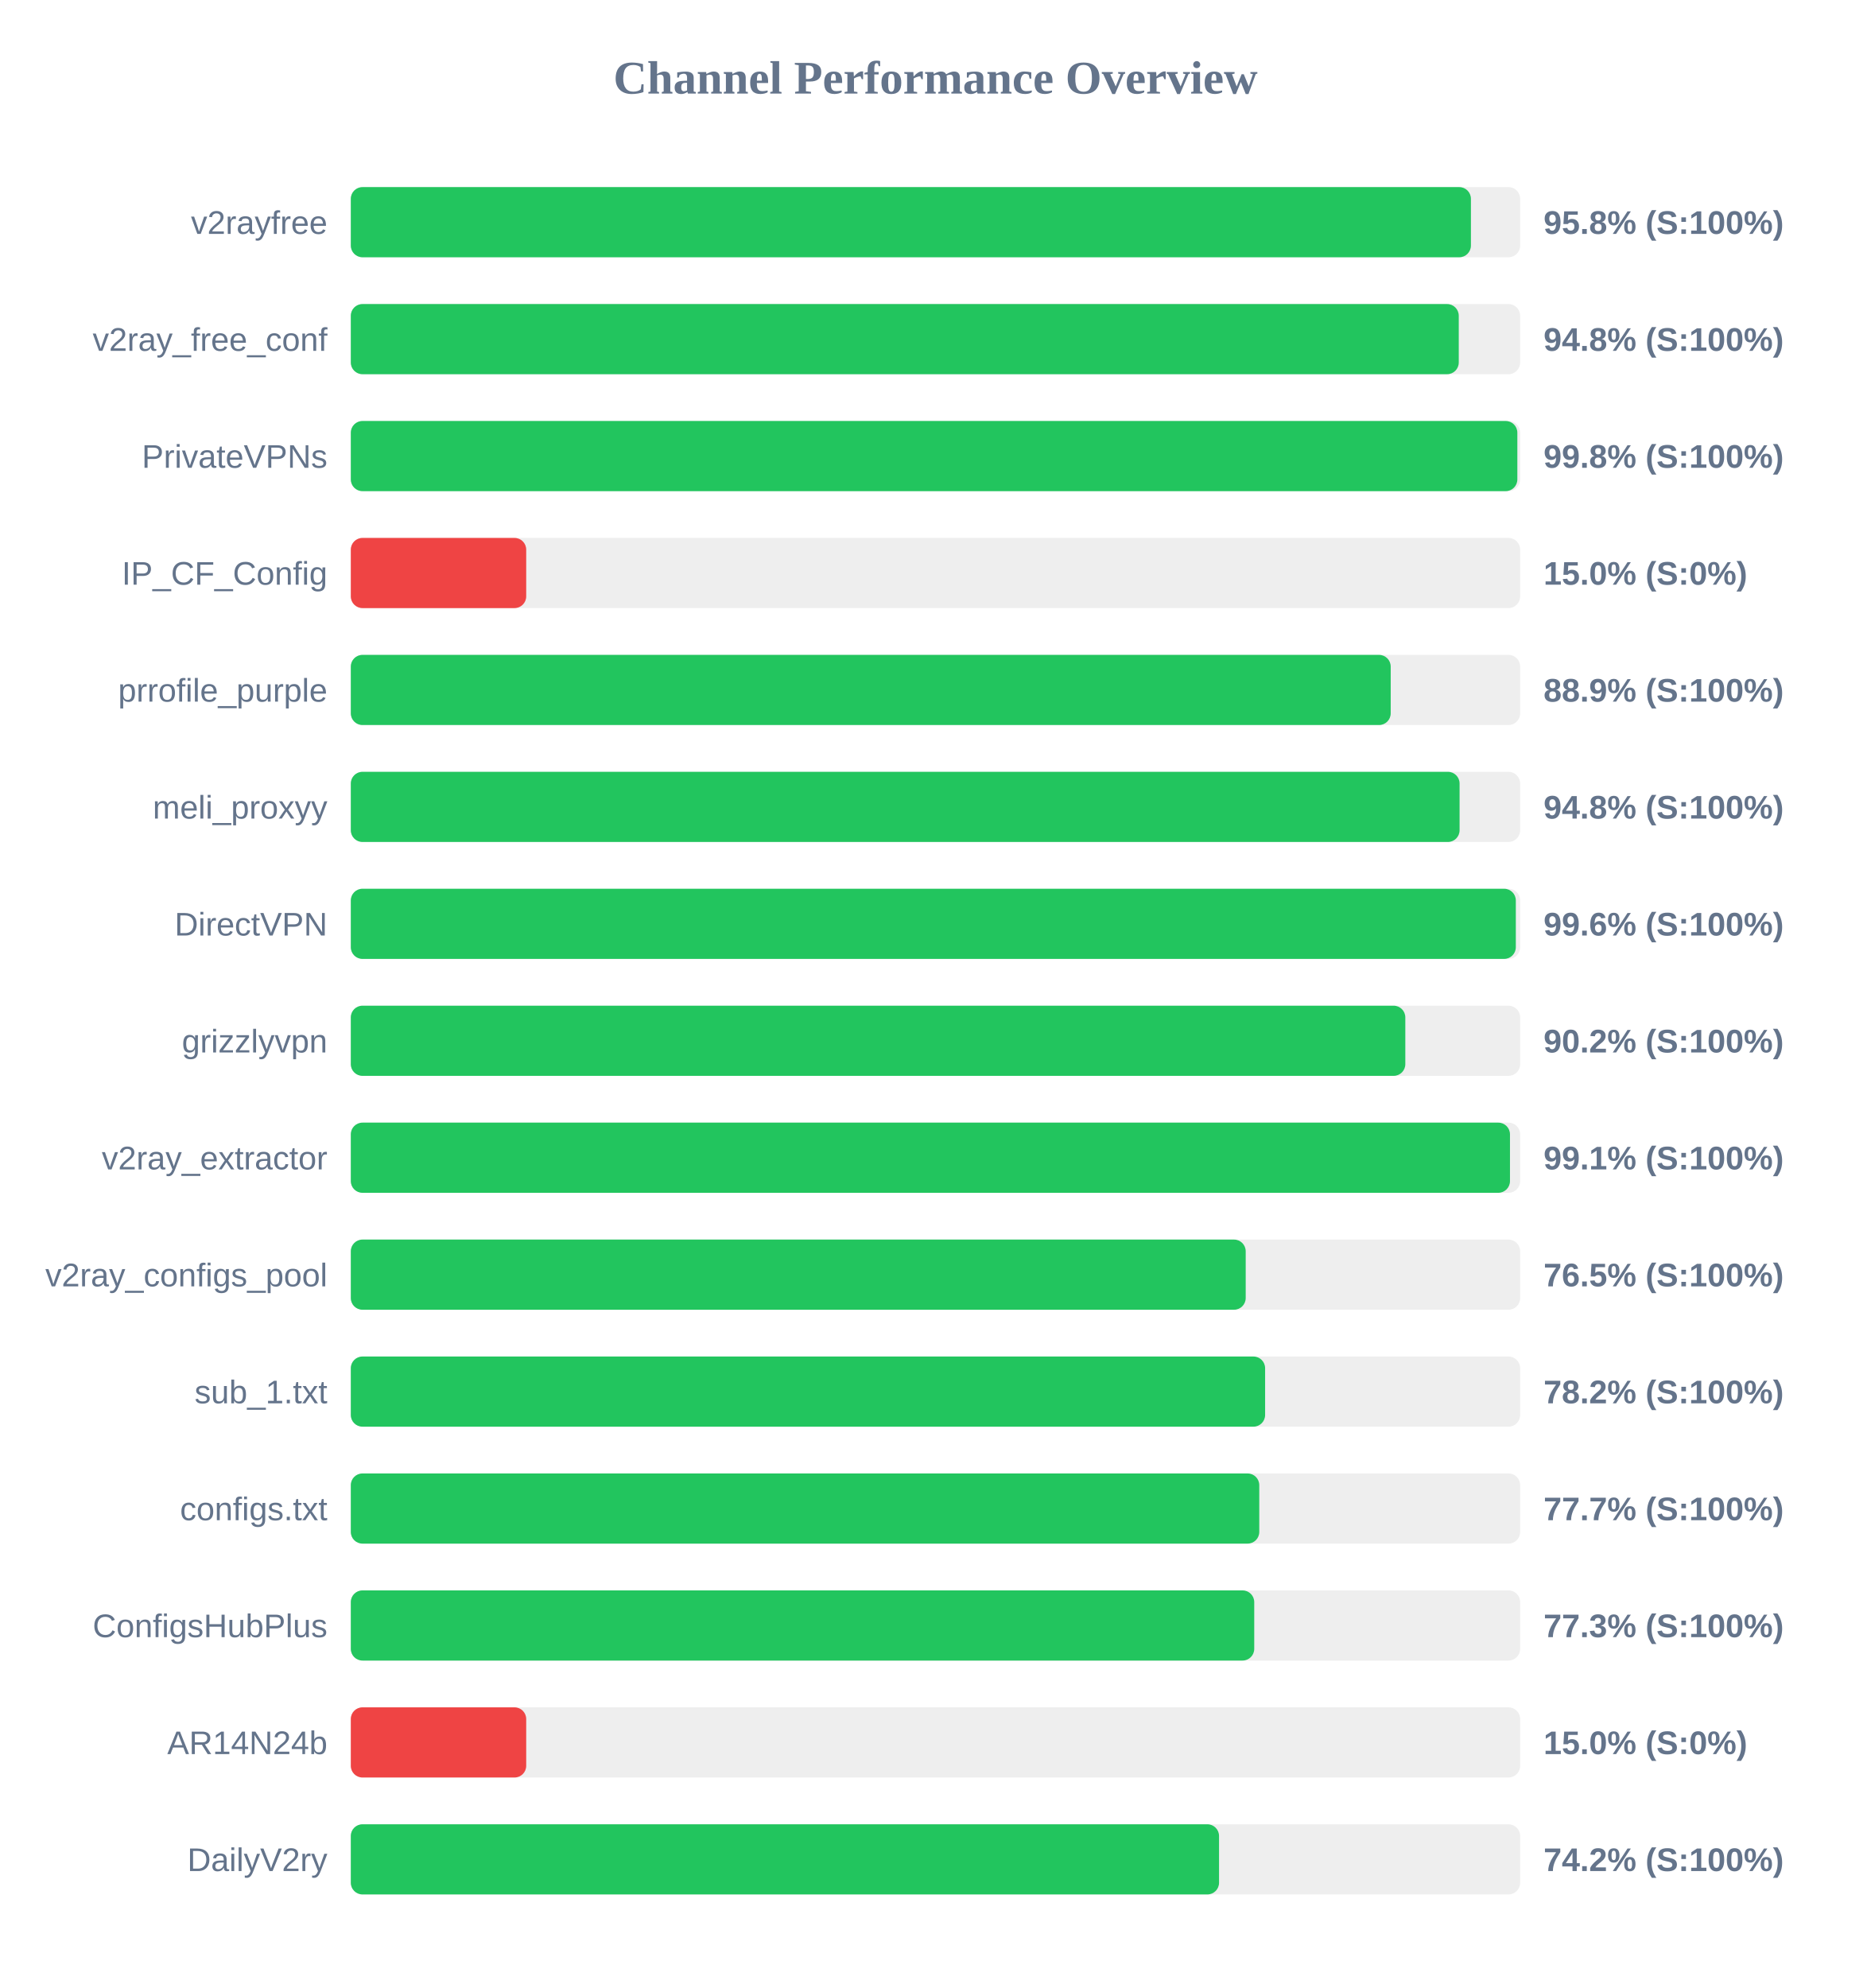
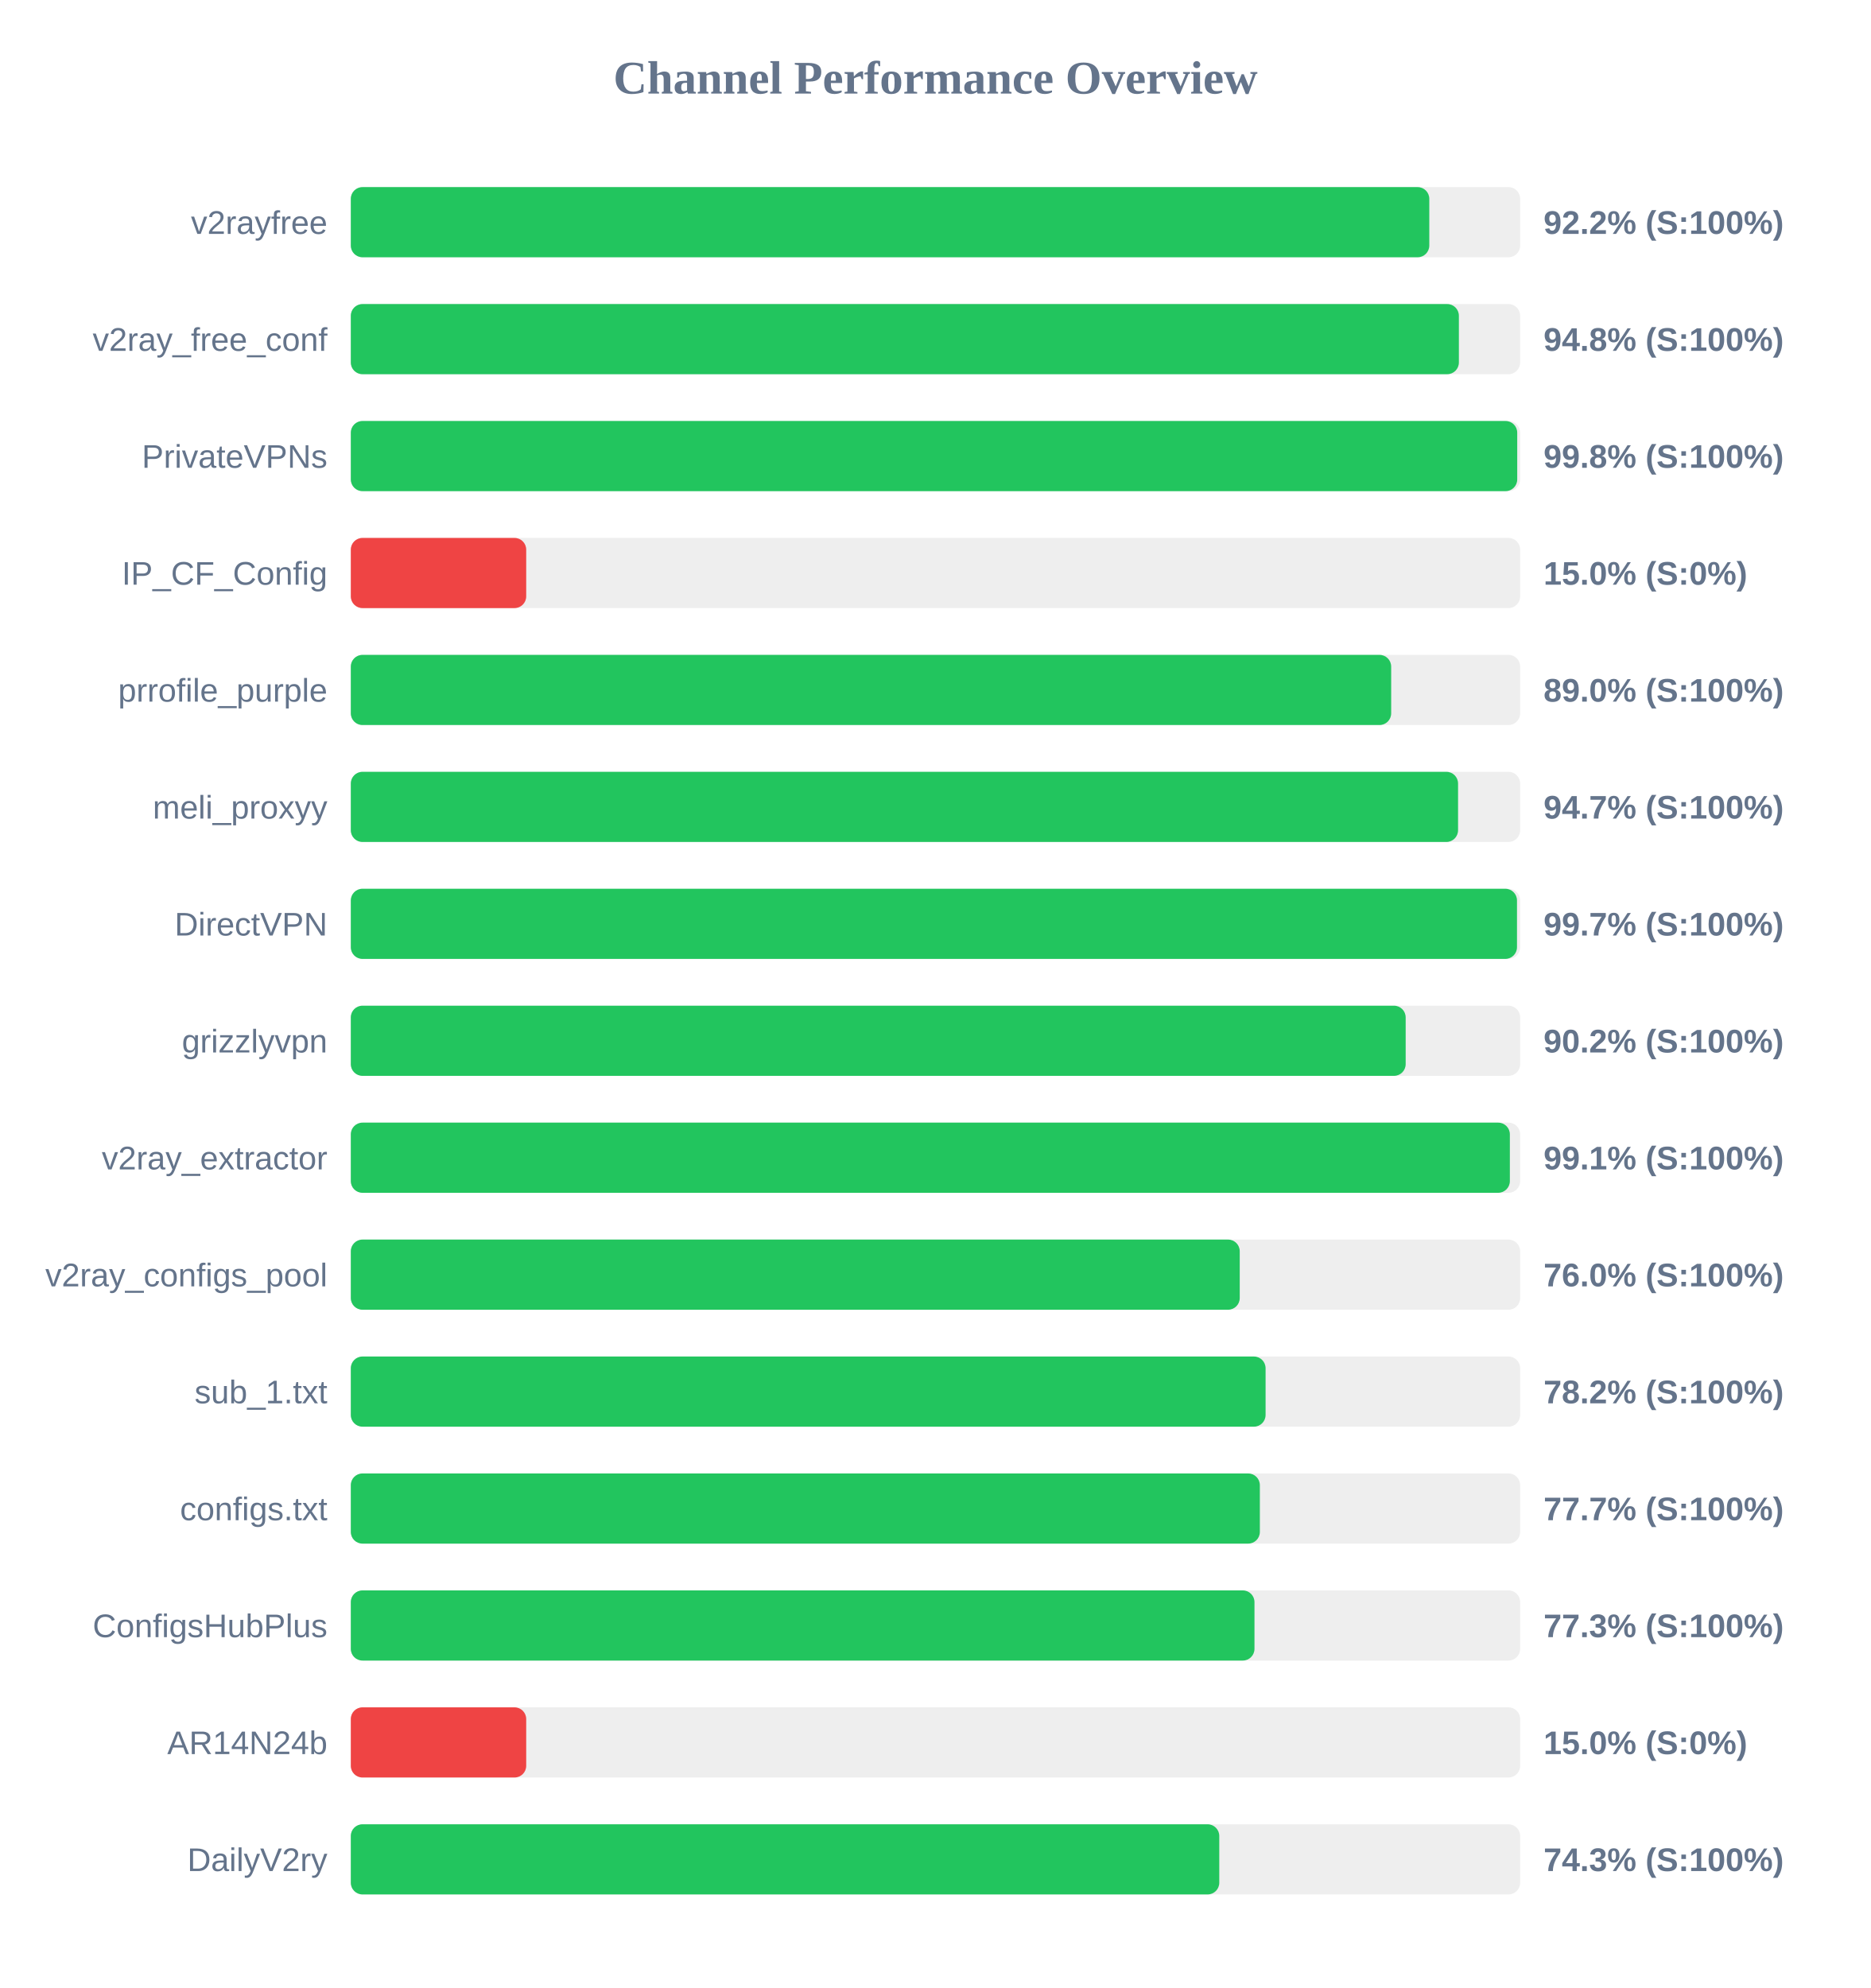
<svg xmlns="http://www.w3.org/2000/svg" width="800" height="850" version="1.1">
  <style>
        .row { font: 14px Arial; fill: #64748b; }
        .score { font: bold 14px Arial; fill: #64748b; }
    </style>
  <text x="400" y="40" text-anchor="middle" font-size="20px" font-weight="bold" fill="#64748b">Channel Performance Overview</text>
  <rect x="150" y="80" width="500" height="30" fill="#eee" rx="5" />
-   <rect x="150" y="80" width="478.95" height="30" fill="#22c55e" rx="5" />
+   <rect x="150" y="80" width="461.15" height="30" fill="#22c55e" rx="5" />
  <text x="140" y="100" text-anchor="end" class="row">v2rayfree</text>
-   <text x="660" y="100" text-anchor="start" class="score">95.8% (S:100%)</text>
+   <text x="660" y="100" text-anchor="start" class="score">92.2% (S:100%)</text>
  <rect x="150" y="130" width="500" height="30" fill="#eee" rx="5" />
-   <rect x="150" y="130" width="473.75" height="30" fill="#22c55e" rx="5" />
+   <rect x="150" y="130" width="473.8" height="30" fill="#22c55e" rx="5" />
  <text x="140" y="150" text-anchor="end" class="row">v2ray_free_conf</text>
  <text x="660" y="150" text-anchor="start" class="score">94.8% (S:100%)</text>
  <rect x="150" y="180" width="500" height="30" fill="#eee" rx="5" />
-   <rect x="150" y="180" width="498.8" height="30" fill="#22c55e" rx="5" />
+   <rect x="150" y="180" width="498.75" height="30" fill="#22c55e" rx="5" />
  <text x="140" y="200" text-anchor="end" class="row">PrivateVPNs</text>
  <text x="660" y="200" text-anchor="start" class="score">99.8% (S:100%)</text>
  <rect x="150" y="230" width="500" height="30" fill="#eee" rx="5" />
  <rect x="150" y="230" width="75.0" height="30" fill="#ef4444" rx="5" />
  <text x="140" y="250" text-anchor="end" class="row">IP_CF_Config</text>
  <text x="660" y="250" text-anchor="start" class="score">15.0% (S:0%)</text>
  <rect x="150" y="280" width="500" height="30" fill="#eee" rx="5" />
-   <rect x="150" y="280" width="444.65" height="30" fill="#22c55e" rx="5" />
+   <rect x="150" y="280" width="444.85" height="30" fill="#22c55e" rx="5" />
  <text x="140" y="300" text-anchor="end" class="row">prrofile_purple</text>
-   <text x="660" y="300" text-anchor="start" class="score">88.9% (S:100%)</text>
+   <text x="660" y="300" text-anchor="start" class="score">89.0% (S:100%)</text>
  <rect x="150" y="330" width="500" height="30" fill="#eee" rx="5" />
-   <rect x="150" y="330" width="474.1" height="30" fill="#22c55e" rx="5" />
+   <rect x="150" y="330" width="473.45" height="30" fill="#22c55e" rx="5" />
  <text x="140" y="350" text-anchor="end" class="row">meli_proxyy</text>
-   <text x="660" y="350" text-anchor="start" class="score">94.8% (S:100%)</text>
+   <text x="660" y="350" text-anchor="start" class="score">94.7% (S:100%)</text>
  <rect x="150" y="380" width="500" height="30" fill="#eee" rx="5" />
-   <rect x="150" y="380" width="498.15" height="30" fill="#22c55e" rx="5" />
+   <rect x="150" y="380" width="498.65" height="30" fill="#22c55e" rx="5" />
  <text x="140" y="400" text-anchor="end" class="row">DirectVPN</text>
-   <text x="660" y="400" text-anchor="start" class="score">99.6% (S:100%)</text>
+   <text x="660" y="400" text-anchor="start" class="score">99.7% (S:100%)</text>
  <rect x="150" y="430" width="500" height="30" fill="#eee" rx="5" />
-   <rect x="150" y="430" width="450.9" height="30" fill="#22c55e" rx="5" />
+   <rect x="150" y="430" width="451.05" height="30" fill="#22c55e" rx="5" />
  <text x="140" y="450" text-anchor="end" class="row">grizzlyvpn</text>
  <text x="660" y="450" text-anchor="start" class="score">90.2% (S:100%)</text>
  <rect x="150" y="480" width="500" height="30" fill="#eee" rx="5" />
-   <rect x="150" y="480" width="495.65" height="30" fill="#22c55e" rx="5" />
+   <rect x="150" y="480" width="495.6" height="30" fill="#22c55e" rx="5" />
  <text x="140" y="500" text-anchor="end" class="row">v2ray_extractor</text>
  <text x="660" y="500" text-anchor="start" class="score">99.1% (S:100%)</text>
  <rect x="150" y="530" width="500" height="30" fill="#eee" rx="5" />
-   <rect x="150" y="530" width="382.65" height="30" fill="#22c55e" rx="5" />
+   <rect x="150" y="530" width="380.1" height="30" fill="#22c55e" rx="5" />
  <text x="140" y="550" text-anchor="end" class="row">v2ray_configs_pool</text>
-   <text x="660" y="550" text-anchor="start" class="score">76.5% (S:100%)</text>
+   <text x="660" y="550" text-anchor="start" class="score">76.0% (S:100%)</text>
  <rect x="150" y="580" width="500" height="30" fill="#eee" rx="5" />
-   <rect x="150" y="580" width="390.95" height="30" fill="#22c55e" rx="5" />
+   <rect x="150" y="580" width="391.15" height="30" fill="#22c55e" rx="5" />
  <text x="140" y="600" text-anchor="end" class="row">sub_1.txt</text>
  <text x="660" y="600" text-anchor="start" class="score">78.2% (S:100%)</text>
  <rect x="150" y="630" width="500" height="30" fill="#eee" rx="5" />
-   <rect x="150" y="630" width="388.45" height="30" fill="#22c55e" rx="5" />
+   <rect x="150" y="630" width="388.7" height="30" fill="#22c55e" rx="5" />
  <text x="140" y="650" text-anchor="end" class="row">configs.txt</text>
  <text x="660" y="650" text-anchor="start" class="score">77.7% (S:100%)</text>
  <rect x="150" y="680" width="500" height="30" fill="#eee" rx="5" />
-   <rect x="150" y="680" width="386.3" height="30" fill="#22c55e" rx="5" />
+   <rect x="150" y="680" width="386.4" height="30" fill="#22c55e" rx="5" />
  <text x="140" y="700" text-anchor="end" class="row">ConfigsHubPlus</text>
  <text x="660" y="700" text-anchor="start" class="score">77.3% (S:100%)</text>
  <rect x="150" y="730" width="500" height="30" fill="#eee" rx="5" />
  <rect x="150" y="730" width="75.0" height="30" fill="#ef4444" rx="5" />
  <text x="140" y="750" text-anchor="end" class="row">AR14N24b</text>
  <text x="660" y="750" text-anchor="start" class="score">15.0% (S:0%)</text>
  <rect x="150" y="780" width="500" height="30" fill="#eee" rx="5" />
-   <rect x="150" y="780" width="371.25" height="30" fill="#22c55e" rx="5" />
+   <rect x="150" y="780" width="371.35" height="30" fill="#22c55e" rx="5" />
  <text x="140" y="800" text-anchor="end" class="row">DailyV2ry</text>
-   <text x="660" y="800" text-anchor="start" class="score">74.2% (S:100%)</text>
+   <text x="660" y="800" text-anchor="start" class="score">74.3% (S:100%)</text>
</svg>
